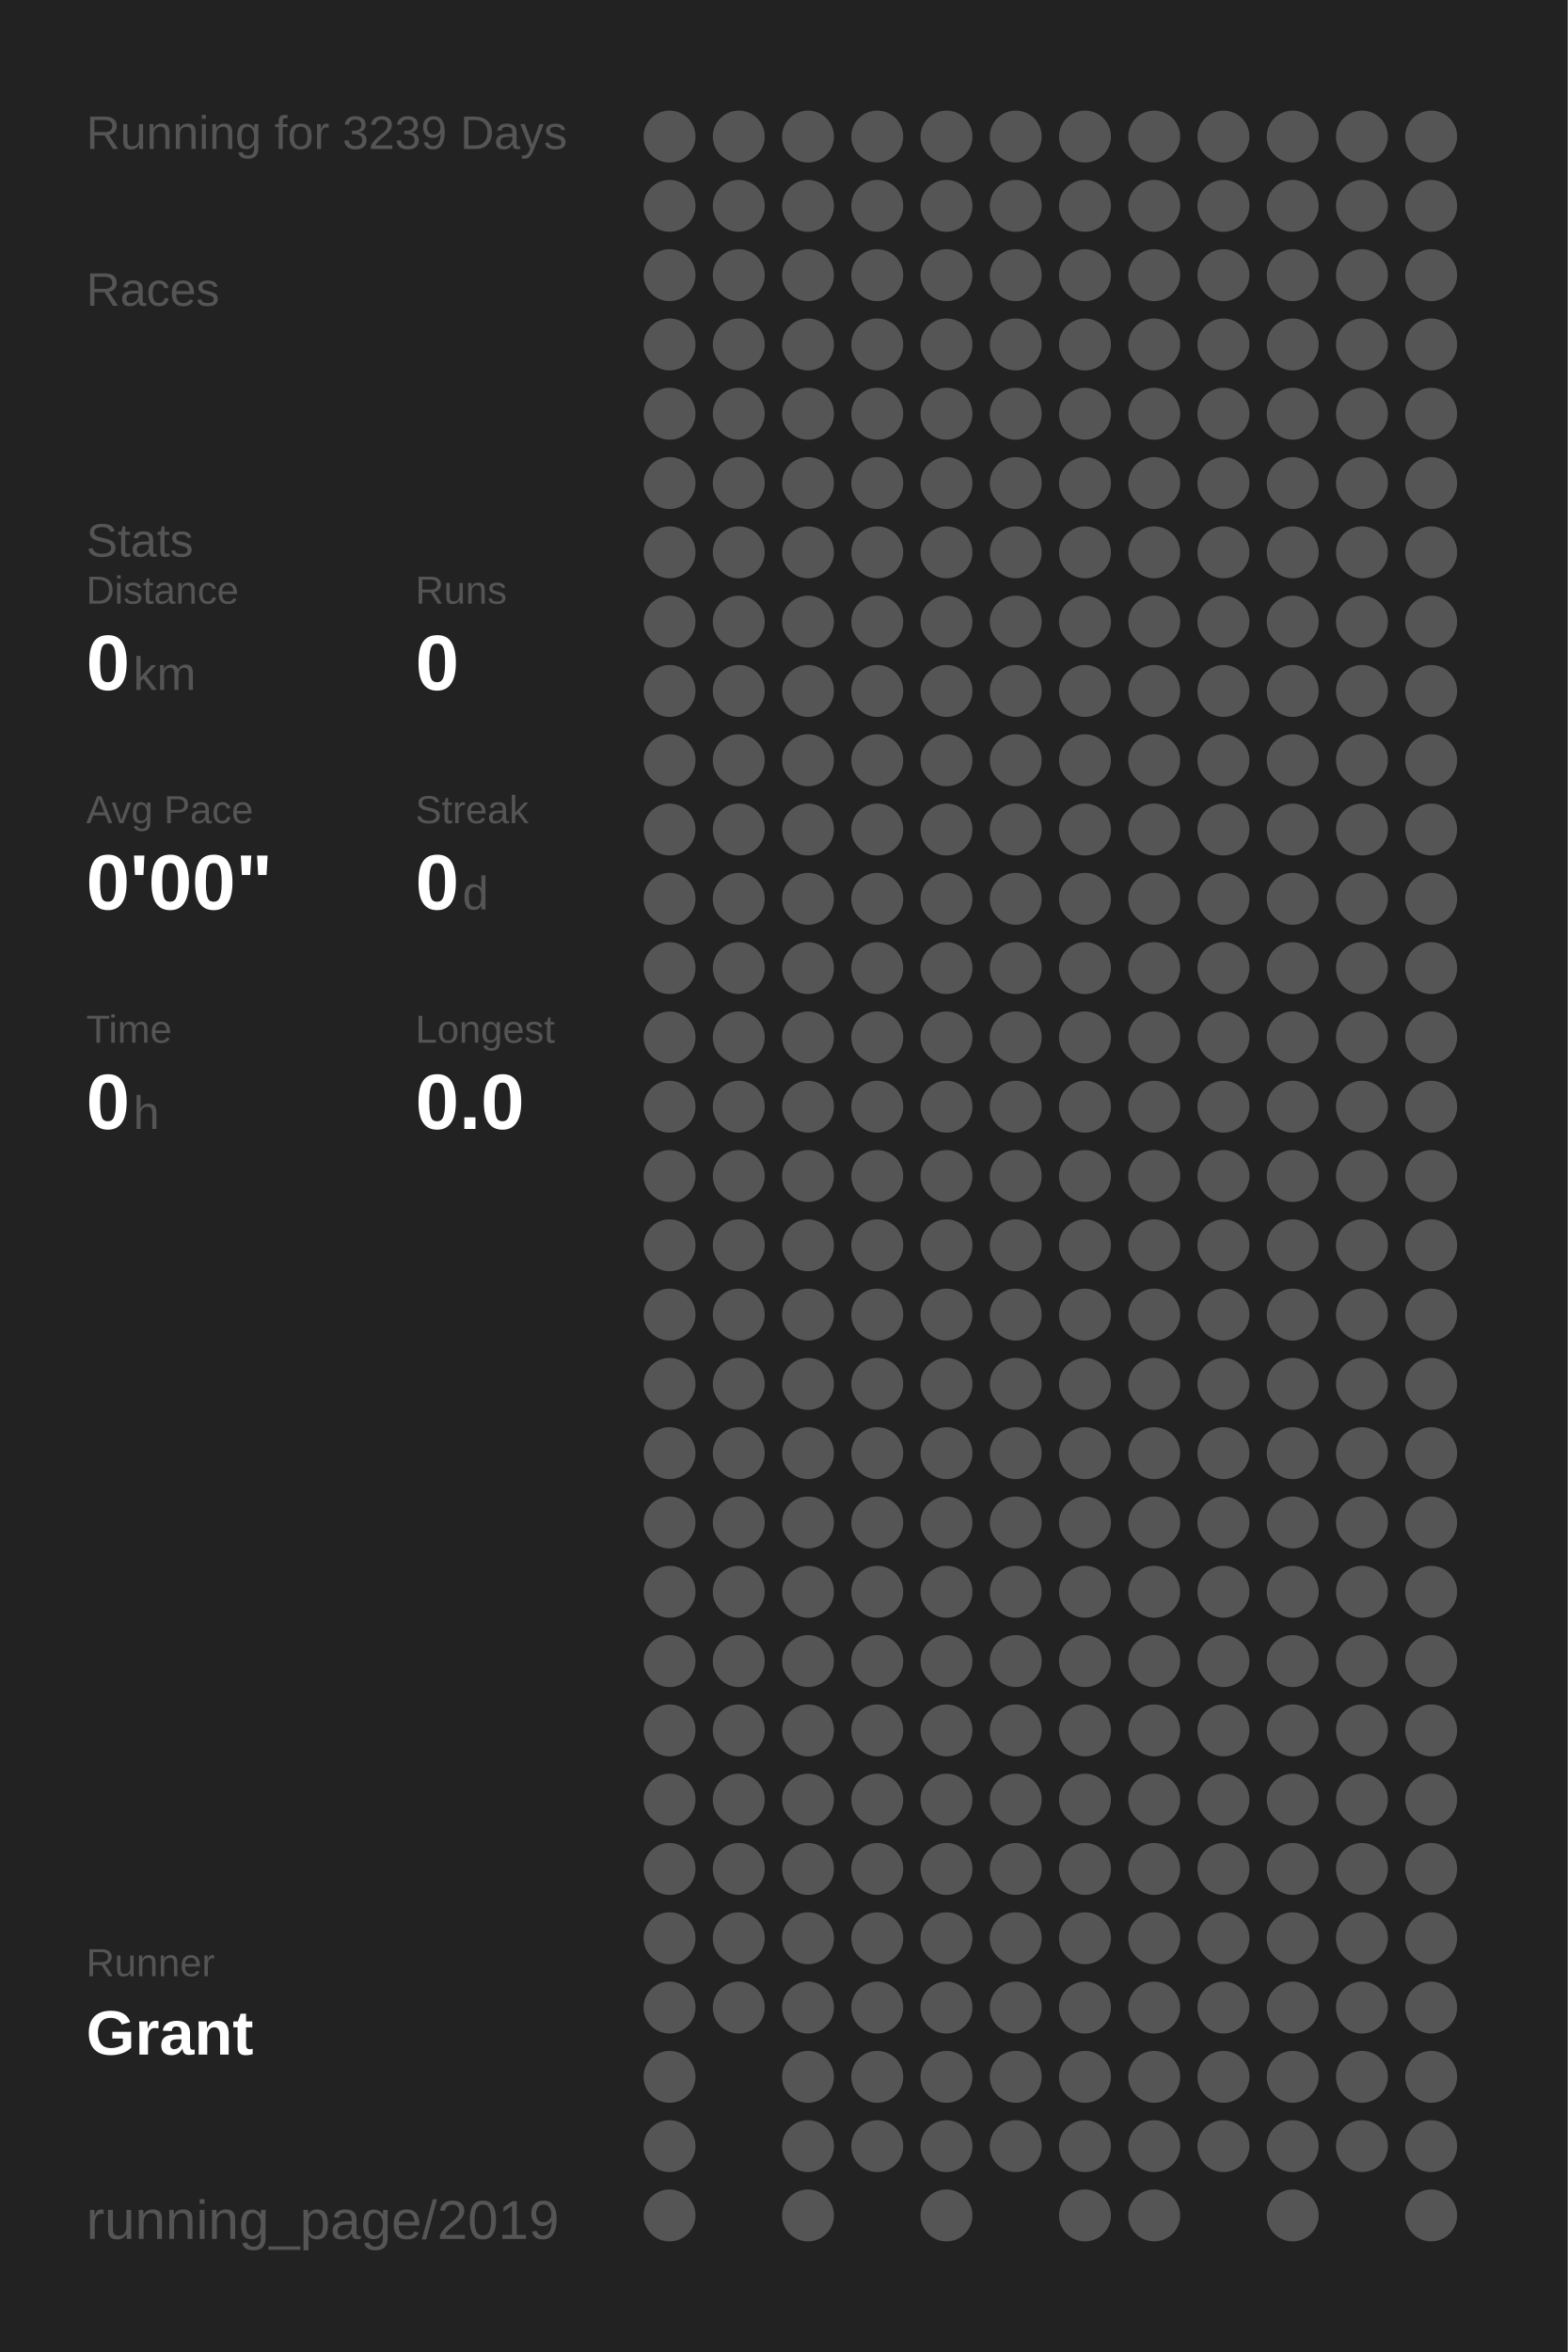
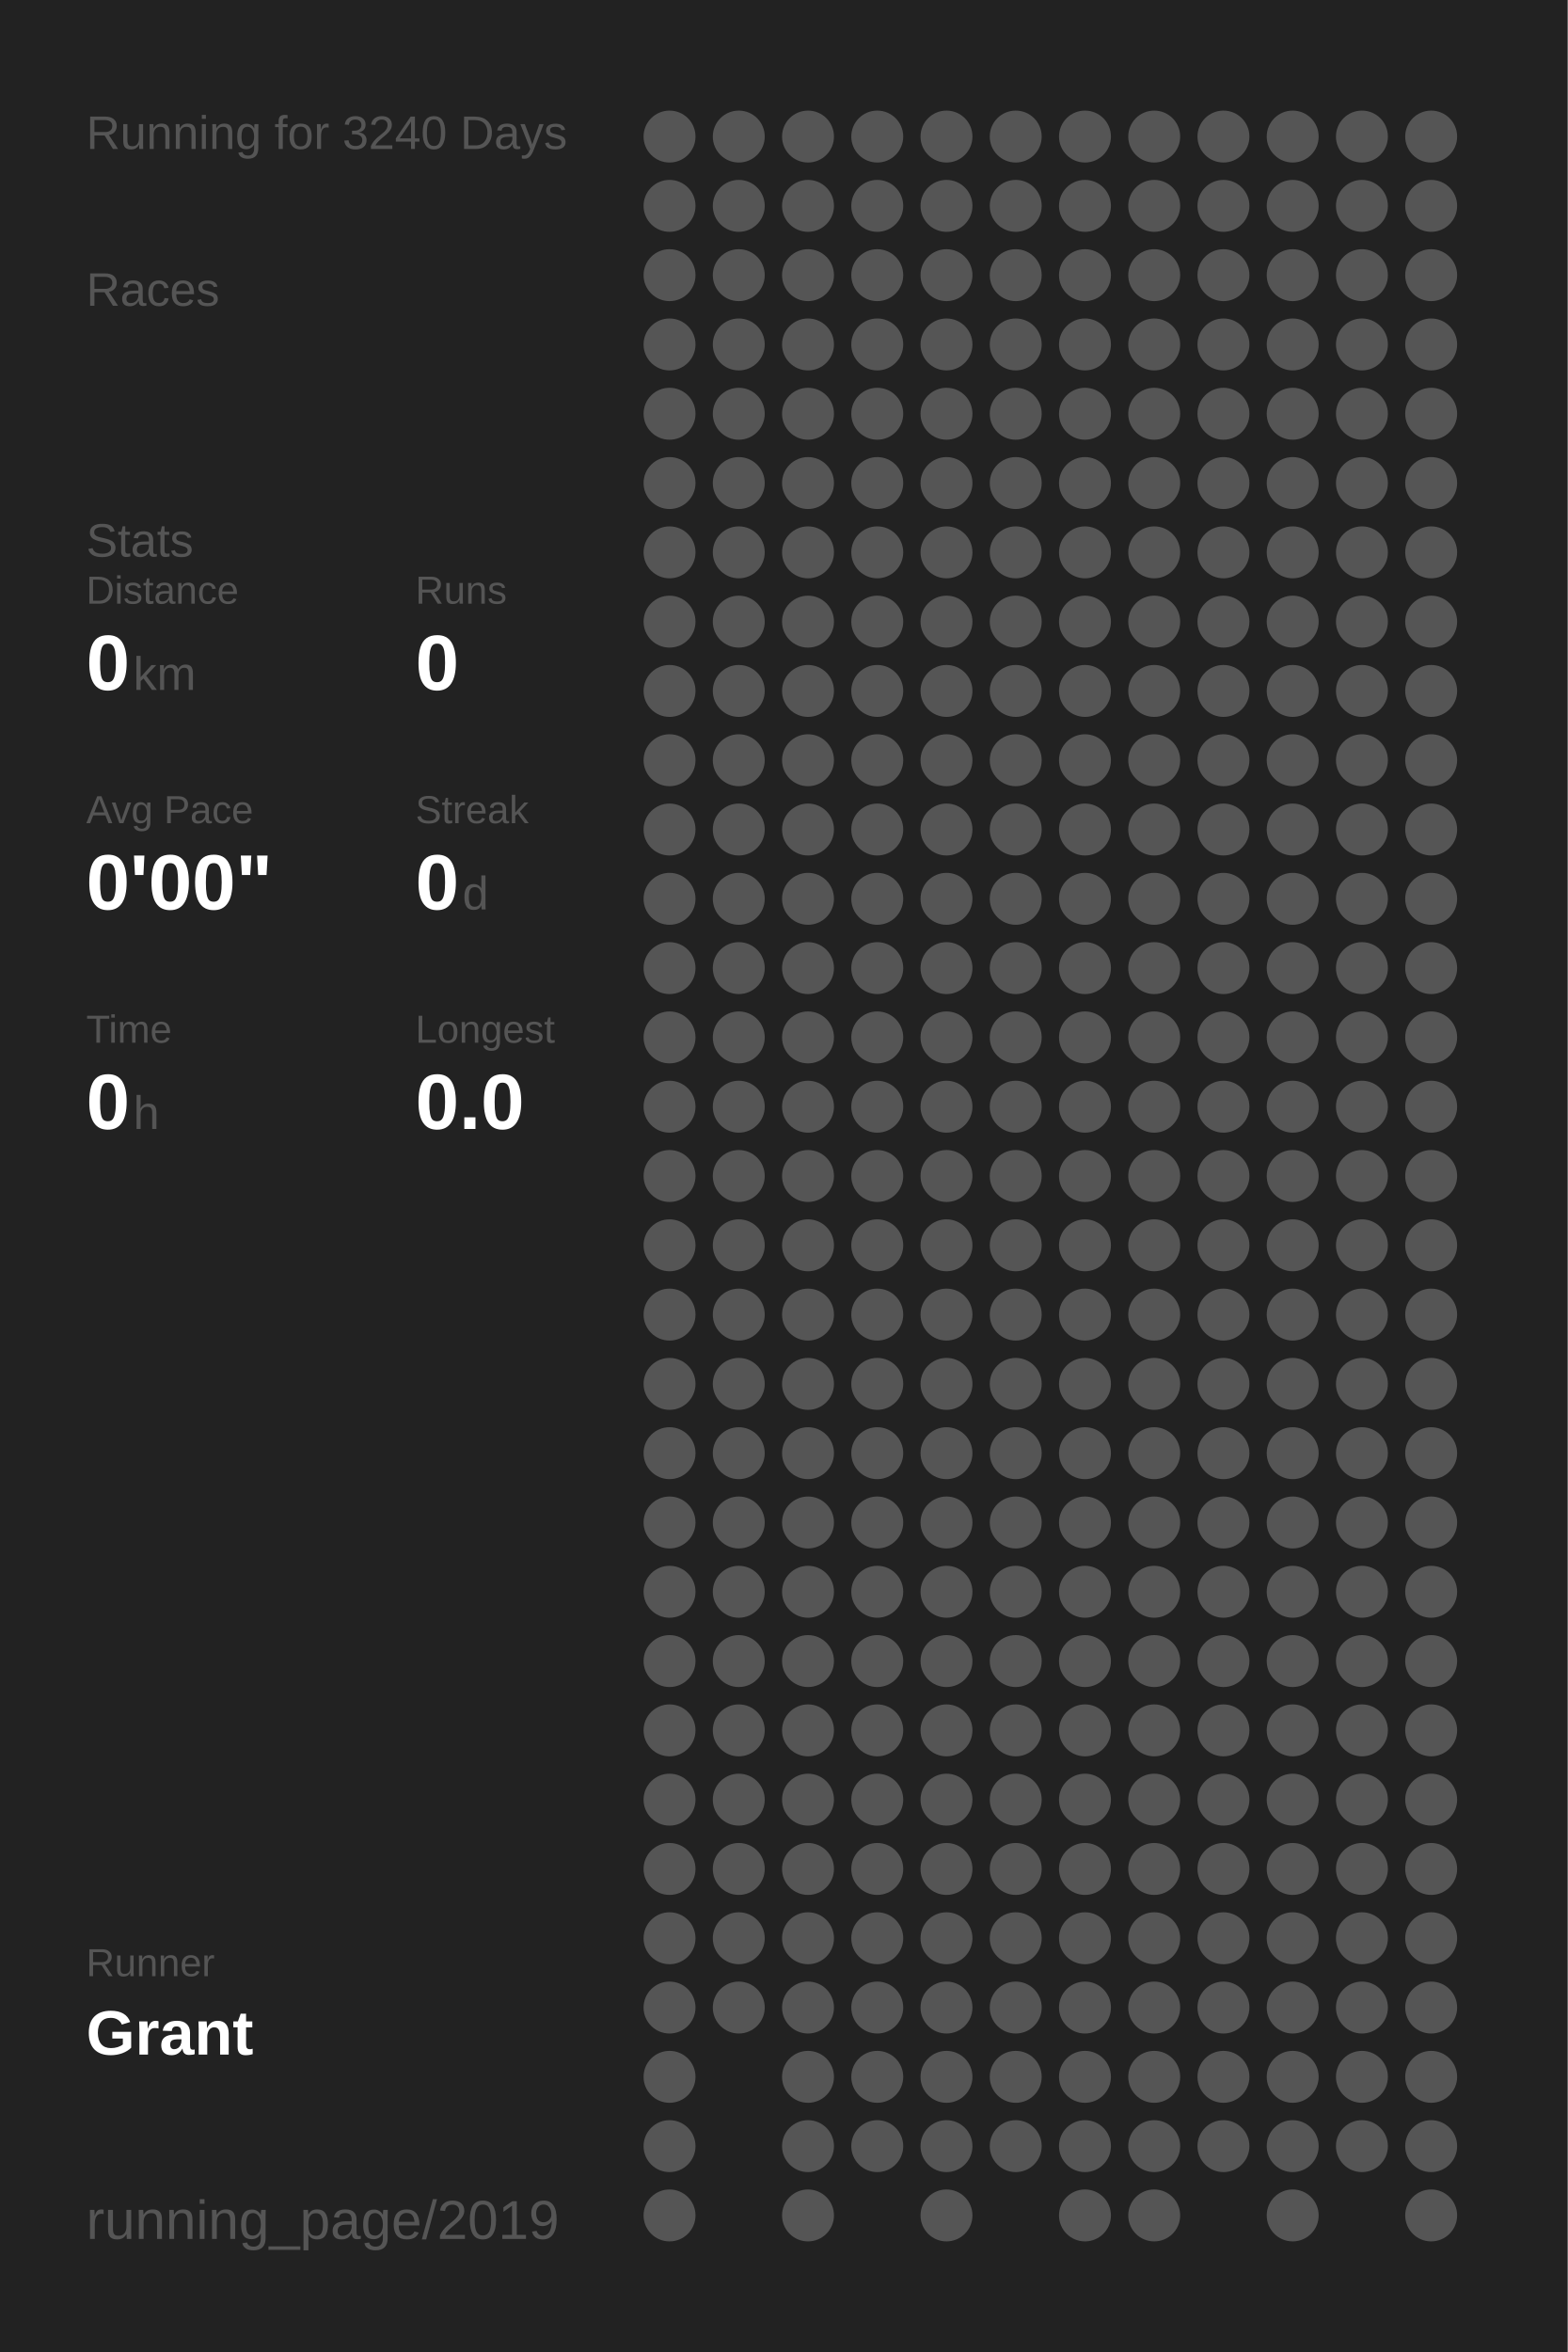
<svg xmlns="http://www.w3.org/2000/svg" baseProfile="full" height="300mm" version="1.1" viewBox="0,0,200,300" width="200mm">
  <defs />
  <rect fill="#222222" height="300" width="200" x="0" y="0" />
-   <text fill="#555555" style="font-size:6px; font-family:Arial;" x="11" y="19">Running for 3239 Days</text>
+   <text fill="#555555" style="font-size:6px; font-family:Arial;" x="11" y="19">Running for 3240 Days</text>
  <text fill="#555555" style="font-size:6px; font-family:Arial;" x="11" y="39">Races</text>
  <text fill="#555555" style="font-size:6px; font-family:Arial;" x="11" y="71">Stats</text>
  <text fill="#555555" style="font-size:5px; font-family:Arial;" x="11" y="77">Distance</text>
  <text fill="#FFFFFF" style="font-size:10px; font-family:Arial; font-weight:bold;" x="11" y="88">0</text>
  <text fill="#555555" style="font-size:6px; font-family:Arial;" x="17" y="88">km</text>
  <text fill="#555555" style="font-size:5px; font-family:Arial;" x="53" y="77">Runs</text>
  <text fill="#FFFFFF" style="font-size:10px; font-family:Arial; font-weight:bold;" x="53" y="88">0</text>
  <text fill="#555555" style="font-size:5px; font-family:Arial;" x="11" y="105">Avg Pace</text>
  <text fill="#FFFFFF" style="font-size:10px; font-family:Arial; font-weight:bold;" x="11" y="116">0'00"</text>
  <text fill="#555555" style="font-size:5px; font-family:Arial;" x="53" y="105">Streak</text>
  <text fill="#FFFFFF" style="font-size:10px; font-family:Arial; font-weight:bold;" x="53" y="116">0</text>
  <text fill="#555555" style="font-size:6px; font-family:Arial;" x="59" y="116">d</text>
  <text fill="#555555" style="font-size:5px; font-family:Arial;" x="11" y="133">Time</text>
  <text fill="#FFFFFF" style="font-size:10px; font-family:Arial; font-weight:bold;" x="11" y="144">0</text>
  <text fill="#555555" style="font-size:6px; font-family:Arial;" x="17" y="144">h</text>
  <text fill="#555555" style="font-size:5px; font-family:Arial;" x="53" y="133">Longest</text>
  <text fill="#FFFFFF" style="font-size:10px; font-family:Arial; font-weight:bold;" x="53" y="144">0.0</text>
  <text fill="#555555" style="font-size:5px; font-family:Arial;" x="11" y="252.065">Runner</text>
  <text fill="#FFFFFF" style="font-size:8px; font-family:Arial; font-weight:bold;" x="11" y="262.065">Grant</text>
  <text fill="#555555" style="font-size:7px; font-family:Arial;" x="11" y="285.581">running_page/2019</text>
  <circle cx="85.417" cy="17.419" fill="#555555" r="3.312" />
  <circle cx="85.417" cy="26.258" fill="#555555" r="3.312" />
  <circle cx="85.417" cy="35.097" fill="#555555" r="3.312" />
  <circle cx="85.417" cy="43.935" fill="#555555" r="3.312" />
  <circle cx="85.417" cy="52.774" fill="#555555" r="3.312" />
  <circle cx="85.417" cy="61.613" fill="#555555" r="3.312" />
  <circle cx="85.417" cy="70.452" fill="#555555" r="3.312" />
  <circle cx="85.417" cy="79.29" fill="#555555" r="3.312" />
  <circle cx="85.417" cy="88.129" fill="#555555" r="3.312" />
  <circle cx="85.417" cy="96.968" fill="#555555" r="3.312" />
  <circle cx="85.417" cy="105.806" fill="#555555" r="3.312" />
  <circle cx="85.417" cy="114.645" fill="#555555" r="3.312" />
  <circle cx="85.417" cy="123.484" fill="#555555" r="3.312" />
  <circle cx="85.417" cy="132.323" fill="#555555" r="3.312" />
  <circle cx="85.417" cy="141.161" fill="#555555" r="3.312" />
  <circle cx="85.417" cy="150" fill="#555555" r="3.312" />
  <circle cx="85.417" cy="158.839" fill="#555555" r="3.312" />
  <circle cx="85.417" cy="167.677" fill="#555555" r="3.312" />
  <circle cx="85.417" cy="176.516" fill="#555555" r="3.312" />
  <circle cx="85.417" cy="185.355" fill="#555555" r="3.312" />
  <circle cx="85.417" cy="194.194" fill="#555555" r="3.312" />
  <circle cx="85.417" cy="203.032" fill="#555555" r="3.312" />
  <circle cx="85.417" cy="211.871" fill="#555555" r="3.312" />
  <circle cx="85.417" cy="220.71" fill="#555555" r="3.312" />
  <circle cx="85.417" cy="229.548" fill="#555555" r="3.312" />
  <circle cx="85.417" cy="238.387" fill="#555555" r="3.312" />
  <circle cx="85.417" cy="247.226" fill="#555555" r="3.312" />
  <circle cx="85.417" cy="256.065" fill="#555555" r="3.312" />
  <circle cx="85.417" cy="264.903" fill="#555555" r="3.312" />
  <circle cx="85.417" cy="273.742" fill="#555555" r="3.312" />
  <circle cx="85.417" cy="282.581" fill="#555555" r="3.312" />
  <circle cx="94.25" cy="17.419" fill="#555555" r="3.312" />
  <circle cx="94.25" cy="26.258" fill="#555555" r="3.312" />
  <circle cx="94.25" cy="35.097" fill="#555555" r="3.312" />
  <circle cx="94.25" cy="43.935" fill="#555555" r="3.312" />
  <circle cx="94.25" cy="52.774" fill="#555555" r="3.312" />
  <circle cx="94.25" cy="61.613" fill="#555555" r="3.312" />
  <circle cx="94.25" cy="70.452" fill="#555555" r="3.312" />
  <circle cx="94.25" cy="79.29" fill="#555555" r="3.312" />
  <circle cx="94.25" cy="88.129" fill="#555555" r="3.312" />
  <circle cx="94.25" cy="96.968" fill="#555555" r="3.312" />
  <circle cx="94.25" cy="105.806" fill="#555555" r="3.312" />
  <circle cx="94.25" cy="114.645" fill="#555555" r="3.312" />
  <circle cx="94.25" cy="123.484" fill="#555555" r="3.312" />
  <circle cx="94.25" cy="132.323" fill="#555555" r="3.312" />
  <circle cx="94.25" cy="141.161" fill="#555555" r="3.312" />
  <circle cx="94.25" cy="150" fill="#555555" r="3.312" />
  <circle cx="94.25" cy="158.839" fill="#555555" r="3.312" />
  <circle cx="94.25" cy="167.677" fill="#555555" r="3.312" />
  <circle cx="94.25" cy="176.516" fill="#555555" r="3.312" />
  <circle cx="94.25" cy="185.355" fill="#555555" r="3.312" />
  <circle cx="94.25" cy="194.194" fill="#555555" r="3.312" />
  <circle cx="94.25" cy="203.032" fill="#555555" r="3.312" />
  <circle cx="94.25" cy="211.871" fill="#555555" r="3.312" />
  <circle cx="94.25" cy="220.71" fill="#555555" r="3.312" />
  <circle cx="94.25" cy="229.548" fill="#555555" r="3.312" />
  <circle cx="94.25" cy="238.387" fill="#555555" r="3.312" />
  <circle cx="94.25" cy="247.226" fill="#555555" r="3.312" />
  <circle cx="94.25" cy="256.065" fill="#555555" r="3.312" />
  <circle cx="103.083" cy="17.419" fill="#555555" r="3.312" />
  <circle cx="103.083" cy="26.258" fill="#555555" r="3.312" />
  <circle cx="103.083" cy="35.097" fill="#555555" r="3.312" />
  <circle cx="103.083" cy="43.935" fill="#555555" r="3.312" />
  <circle cx="103.083" cy="52.774" fill="#555555" r="3.312" />
  <circle cx="103.083" cy="61.613" fill="#555555" r="3.312" />
  <circle cx="103.083" cy="70.452" fill="#555555" r="3.312" />
  <circle cx="103.083" cy="79.29" fill="#555555" r="3.312" />
  <circle cx="103.083" cy="88.129" fill="#555555" r="3.312" />
  <circle cx="103.083" cy="96.968" fill="#555555" r="3.312" />
  <circle cx="103.083" cy="105.806" fill="#555555" r="3.312" />
  <circle cx="103.083" cy="114.645" fill="#555555" r="3.312" />
  <circle cx="103.083" cy="123.484" fill="#555555" r="3.312" />
  <circle cx="103.083" cy="132.323" fill="#555555" r="3.312" />
  <circle cx="103.083" cy="141.161" fill="#555555" r="3.312" />
  <circle cx="103.083" cy="150" fill="#555555" r="3.312" />
  <circle cx="103.083" cy="158.839" fill="#555555" r="3.312" />
  <circle cx="103.083" cy="167.677" fill="#555555" r="3.312" />
  <circle cx="103.083" cy="176.516" fill="#555555" r="3.312" />
  <circle cx="103.083" cy="185.355" fill="#555555" r="3.312" />
  <circle cx="103.083" cy="194.194" fill="#555555" r="3.312" />
  <circle cx="103.083" cy="203.032" fill="#555555" r="3.312" />
  <circle cx="103.083" cy="211.871" fill="#555555" r="3.312" />
  <circle cx="103.083" cy="220.71" fill="#555555" r="3.312" />
  <circle cx="103.083" cy="229.548" fill="#555555" r="3.312" />
  <circle cx="103.083" cy="238.387" fill="#555555" r="3.312" />
  <circle cx="103.083" cy="247.226" fill="#555555" r="3.312" />
  <circle cx="103.083" cy="256.065" fill="#555555" r="3.312" />
  <circle cx="103.083" cy="264.903" fill="#555555" r="3.312" />
  <circle cx="103.083" cy="273.742" fill="#555555" r="3.312" />
  <circle cx="103.083" cy="282.581" fill="#555555" r="3.312" />
  <circle cx="111.917" cy="17.419" fill="#555555" r="3.312" />
  <circle cx="111.917" cy="26.258" fill="#555555" r="3.312" />
  <circle cx="111.917" cy="35.097" fill="#555555" r="3.312" />
  <circle cx="111.917" cy="43.935" fill="#555555" r="3.312" />
  <circle cx="111.917" cy="52.774" fill="#555555" r="3.312" />
  <circle cx="111.917" cy="61.613" fill="#555555" r="3.312" />
  <circle cx="111.917" cy="70.452" fill="#555555" r="3.312" />
  <circle cx="111.917" cy="79.29" fill="#555555" r="3.312" />
  <circle cx="111.917" cy="88.129" fill="#555555" r="3.312" />
  <circle cx="111.917" cy="96.968" fill="#555555" r="3.312" />
  <circle cx="111.917" cy="105.806" fill="#555555" r="3.312" />
  <circle cx="111.917" cy="114.645" fill="#555555" r="3.312" />
  <circle cx="111.917" cy="123.484" fill="#555555" r="3.312" />
  <circle cx="111.917" cy="132.323" fill="#555555" r="3.312" />
  <circle cx="111.917" cy="141.161" fill="#555555" r="3.312" />
  <circle cx="111.917" cy="150" fill="#555555" r="3.312" />
  <circle cx="111.917" cy="158.839" fill="#555555" r="3.312" />
  <circle cx="111.917" cy="167.677" fill="#555555" r="3.312" />
  <circle cx="111.917" cy="176.516" fill="#555555" r="3.312" />
  <circle cx="111.917" cy="185.355" fill="#555555" r="3.312" />
  <circle cx="111.917" cy="194.194" fill="#555555" r="3.312" />
  <circle cx="111.917" cy="203.032" fill="#555555" r="3.312" />
  <circle cx="111.917" cy="211.871" fill="#555555" r="3.312" />
  <circle cx="111.917" cy="220.71" fill="#555555" r="3.312" />
  <circle cx="111.917" cy="229.548" fill="#555555" r="3.312" />
  <circle cx="111.917" cy="238.387" fill="#555555" r="3.312" />
  <circle cx="111.917" cy="247.226" fill="#555555" r="3.312" />
  <circle cx="111.917" cy="256.065" fill="#555555" r="3.312" />
  <circle cx="111.917" cy="264.903" fill="#555555" r="3.312" />
  <circle cx="111.917" cy="273.742" fill="#555555" r="3.312" />
  <circle cx="120.75" cy="17.419" fill="#555555" r="3.312" />
  <circle cx="120.75" cy="26.258" fill="#555555" r="3.312" />
  <circle cx="120.75" cy="35.097" fill="#555555" r="3.312" />
  <circle cx="120.75" cy="43.935" fill="#555555" r="3.312" />
  <circle cx="120.75" cy="52.774" fill="#555555" r="3.312" />
  <circle cx="120.75" cy="61.613" fill="#555555" r="3.312" />
  <circle cx="120.75" cy="70.452" fill="#555555" r="3.312" />
  <circle cx="120.75" cy="79.29" fill="#555555" r="3.312" />
  <circle cx="120.75" cy="88.129" fill="#555555" r="3.312" />
  <circle cx="120.75" cy="96.968" fill="#555555" r="3.312" />
  <circle cx="120.75" cy="105.806" fill="#555555" r="3.312" />
  <circle cx="120.75" cy="114.645" fill="#555555" r="3.312" />
  <circle cx="120.75" cy="123.484" fill="#555555" r="3.312" />
  <circle cx="120.75" cy="132.323" fill="#555555" r="3.312" />
  <circle cx="120.75" cy="141.161" fill="#555555" r="3.312" />
  <circle cx="120.75" cy="150" fill="#555555" r="3.312" />
  <circle cx="120.75" cy="158.839" fill="#555555" r="3.312" />
  <circle cx="120.75" cy="167.677" fill="#555555" r="3.312" />
  <circle cx="120.75" cy="176.516" fill="#555555" r="3.312" />
  <circle cx="120.75" cy="185.355" fill="#555555" r="3.312" />
  <circle cx="120.75" cy="194.194" fill="#555555" r="3.312" />
  <circle cx="120.75" cy="203.032" fill="#555555" r="3.312" />
  <circle cx="120.75" cy="211.871" fill="#555555" r="3.312" />
  <circle cx="120.75" cy="220.71" fill="#555555" r="3.312" />
  <circle cx="120.75" cy="229.548" fill="#555555" r="3.312" />
  <circle cx="120.75" cy="238.387" fill="#555555" r="3.312" />
  <circle cx="120.75" cy="247.226" fill="#555555" r="3.312" />
  <circle cx="120.75" cy="256.065" fill="#555555" r="3.312" />
  <circle cx="120.75" cy="264.903" fill="#555555" r="3.312" />
  <circle cx="120.75" cy="273.742" fill="#555555" r="3.312" />
  <circle cx="120.75" cy="282.581" fill="#555555" r="3.312" />
  <circle cx="129.583" cy="17.419" fill="#555555" r="3.312" />
  <circle cx="129.583" cy="26.258" fill="#555555" r="3.312" />
  <circle cx="129.583" cy="35.097" fill="#555555" r="3.312" />
  <circle cx="129.583" cy="43.935" fill="#555555" r="3.312" />
  <circle cx="129.583" cy="52.774" fill="#555555" r="3.312" />
  <circle cx="129.583" cy="61.613" fill="#555555" r="3.312" />
  <circle cx="129.583" cy="70.452" fill="#555555" r="3.312" />
  <circle cx="129.583" cy="79.29" fill="#555555" r="3.312" />
  <circle cx="129.583" cy="88.129" fill="#555555" r="3.312" />
  <circle cx="129.583" cy="96.968" fill="#555555" r="3.312" />
  <circle cx="129.583" cy="105.806" fill="#555555" r="3.312" />
  <circle cx="129.583" cy="114.645" fill="#555555" r="3.312" />
  <circle cx="129.583" cy="123.484" fill="#555555" r="3.312" />
  <circle cx="129.583" cy="132.323" fill="#555555" r="3.312" />
  <circle cx="129.583" cy="141.161" fill="#555555" r="3.312" />
  <circle cx="129.583" cy="150" fill="#555555" r="3.312" />
  <circle cx="129.583" cy="158.839" fill="#555555" r="3.312" />
  <circle cx="129.583" cy="167.677" fill="#555555" r="3.312" />
  <circle cx="129.583" cy="176.516" fill="#555555" r="3.312" />
  <circle cx="129.583" cy="185.355" fill="#555555" r="3.312" />
  <circle cx="129.583" cy="194.194" fill="#555555" r="3.312" />
  <circle cx="129.583" cy="203.032" fill="#555555" r="3.312" />
  <circle cx="129.583" cy="211.871" fill="#555555" r="3.312" />
  <circle cx="129.583" cy="220.71" fill="#555555" r="3.312" />
  <circle cx="129.583" cy="229.548" fill="#555555" r="3.312" />
  <circle cx="129.583" cy="238.387" fill="#555555" r="3.312" />
  <circle cx="129.583" cy="247.226" fill="#555555" r="3.312" />
  <circle cx="129.583" cy="256.065" fill="#555555" r="3.312" />
  <circle cx="129.583" cy="264.903" fill="#555555" r="3.312" />
  <circle cx="129.583" cy="273.742" fill="#555555" r="3.312" />
  <circle cx="138.417" cy="17.419" fill="#555555" r="3.312" />
  <circle cx="138.417" cy="26.258" fill="#555555" r="3.312" />
  <circle cx="138.417" cy="35.097" fill="#555555" r="3.312" />
  <circle cx="138.417" cy="43.935" fill="#555555" r="3.312" />
  <circle cx="138.417" cy="52.774" fill="#555555" r="3.312" />
  <circle cx="138.417" cy="61.613" fill="#555555" r="3.312" />
  <circle cx="138.417" cy="70.452" fill="#555555" r="3.312" />
  <circle cx="138.417" cy="79.29" fill="#555555" r="3.312" />
  <circle cx="138.417" cy="88.129" fill="#555555" r="3.312" />
  <circle cx="138.417" cy="96.968" fill="#555555" r="3.312" />
  <circle cx="138.417" cy="105.806" fill="#555555" r="3.312" />
  <circle cx="138.417" cy="114.645" fill="#555555" r="3.312" />
  <circle cx="138.417" cy="123.484" fill="#555555" r="3.312" />
  <circle cx="138.417" cy="132.323" fill="#555555" r="3.312" />
  <circle cx="138.417" cy="141.161" fill="#555555" r="3.312" />
  <circle cx="138.417" cy="150" fill="#555555" r="3.312" />
  <circle cx="138.417" cy="158.839" fill="#555555" r="3.312" />
  <circle cx="138.417" cy="167.677" fill="#555555" r="3.312" />
  <circle cx="138.417" cy="176.516" fill="#555555" r="3.312" />
  <circle cx="138.417" cy="185.355" fill="#555555" r="3.312" />
  <circle cx="138.417" cy="194.194" fill="#555555" r="3.312" />
  <circle cx="138.417" cy="203.032" fill="#555555" r="3.312" />
  <circle cx="138.417" cy="211.871" fill="#555555" r="3.312" />
  <circle cx="138.417" cy="220.71" fill="#555555" r="3.312" />
  <circle cx="138.417" cy="229.548" fill="#555555" r="3.312" />
  <circle cx="138.417" cy="238.387" fill="#555555" r="3.312" />
  <circle cx="138.417" cy="247.226" fill="#555555" r="3.312" />
  <circle cx="138.417" cy="256.065" fill="#555555" r="3.312" />
  <circle cx="138.417" cy="264.903" fill="#555555" r="3.312" />
  <circle cx="138.417" cy="273.742" fill="#555555" r="3.312" />
  <circle cx="138.417" cy="282.581" fill="#555555" r="3.312" />
  <circle cx="147.25" cy="17.419" fill="#555555" r="3.312" />
  <circle cx="147.25" cy="26.258" fill="#555555" r="3.312" />
  <circle cx="147.25" cy="35.097" fill="#555555" r="3.312" />
  <circle cx="147.25" cy="43.935" fill="#555555" r="3.312" />
  <circle cx="147.25" cy="52.774" fill="#555555" r="3.312" />
  <circle cx="147.25" cy="61.613" fill="#555555" r="3.312" />
  <circle cx="147.25" cy="70.452" fill="#555555" r="3.312" />
  <circle cx="147.25" cy="79.29" fill="#555555" r="3.312" />
  <circle cx="147.25" cy="88.129" fill="#555555" r="3.312" />
  <circle cx="147.25" cy="96.968" fill="#555555" r="3.312" />
  <circle cx="147.25" cy="105.806" fill="#555555" r="3.312" />
  <circle cx="147.25" cy="114.645" fill="#555555" r="3.312" />
  <circle cx="147.25" cy="123.484" fill="#555555" r="3.312" />
  <circle cx="147.25" cy="132.323" fill="#555555" r="3.312" />
  <circle cx="147.25" cy="141.161" fill="#555555" r="3.312" />
  <circle cx="147.25" cy="150" fill="#555555" r="3.312" />
  <circle cx="147.25" cy="158.839" fill="#555555" r="3.312" />
  <circle cx="147.25" cy="167.677" fill="#555555" r="3.312" />
  <circle cx="147.25" cy="176.516" fill="#555555" r="3.312" />
  <circle cx="147.25" cy="185.355" fill="#555555" r="3.312" />
  <circle cx="147.25" cy="194.194" fill="#555555" r="3.312" />
  <circle cx="147.25" cy="203.032" fill="#555555" r="3.312" />
  <circle cx="147.25" cy="211.871" fill="#555555" r="3.312" />
  <circle cx="147.25" cy="220.71" fill="#555555" r="3.312" />
  <circle cx="147.25" cy="229.548" fill="#555555" r="3.312" />
  <circle cx="147.25" cy="238.387" fill="#555555" r="3.312" />
  <circle cx="147.25" cy="247.226" fill="#555555" r="3.312" />
  <circle cx="147.25" cy="256.065" fill="#555555" r="3.312" />
  <circle cx="147.25" cy="264.903" fill="#555555" r="3.312" />
  <circle cx="147.25" cy="273.742" fill="#555555" r="3.312" />
  <circle cx="147.25" cy="282.581" fill="#555555" r="3.312" />
  <circle cx="156.083" cy="17.419" fill="#555555" r="3.312" />
  <circle cx="156.083" cy="26.258" fill="#555555" r="3.312" />
  <circle cx="156.083" cy="35.097" fill="#555555" r="3.312" />
  <circle cx="156.083" cy="43.935" fill="#555555" r="3.312" />
  <circle cx="156.083" cy="52.774" fill="#555555" r="3.312" />
  <circle cx="156.083" cy="61.613" fill="#555555" r="3.312" />
  <circle cx="156.083" cy="70.452" fill="#555555" r="3.312" />
  <circle cx="156.083" cy="79.29" fill="#555555" r="3.312" />
  <circle cx="156.083" cy="88.129" fill="#555555" r="3.312" />
  <circle cx="156.083" cy="96.968" fill="#555555" r="3.312" />
  <circle cx="156.083" cy="105.806" fill="#555555" r="3.312" />
  <circle cx="156.083" cy="114.645" fill="#555555" r="3.312" />
  <circle cx="156.083" cy="123.484" fill="#555555" r="3.312" />
  <circle cx="156.083" cy="132.323" fill="#555555" r="3.312" />
  <circle cx="156.083" cy="141.161" fill="#555555" r="3.312" />
  <circle cx="156.083" cy="150" fill="#555555" r="3.312" />
  <circle cx="156.083" cy="158.839" fill="#555555" r="3.312" />
  <circle cx="156.083" cy="167.677" fill="#555555" r="3.312" />
  <circle cx="156.083" cy="176.516" fill="#555555" r="3.312" />
  <circle cx="156.083" cy="185.355" fill="#555555" r="3.312" />
  <circle cx="156.083" cy="194.194" fill="#555555" r="3.312" />
  <circle cx="156.083" cy="203.032" fill="#555555" r="3.312" />
  <circle cx="156.083" cy="211.871" fill="#555555" r="3.312" />
  <circle cx="156.083" cy="220.71" fill="#555555" r="3.312" />
  <circle cx="156.083" cy="229.548" fill="#555555" r="3.312" />
  <circle cx="156.083" cy="238.387" fill="#555555" r="3.312" />
  <circle cx="156.083" cy="247.226" fill="#555555" r="3.312" />
  <circle cx="156.083" cy="256.065" fill="#555555" r="3.312" />
  <circle cx="156.083" cy="264.903" fill="#555555" r="3.312" />
  <circle cx="156.083" cy="273.742" fill="#555555" r="3.312" />
  <circle cx="164.917" cy="17.419" fill="#555555" r="3.312" />
  <circle cx="164.917" cy="26.258" fill="#555555" r="3.312" />
  <circle cx="164.917" cy="35.097" fill="#555555" r="3.312" />
  <circle cx="164.917" cy="43.935" fill="#555555" r="3.312" />
  <circle cx="164.917" cy="52.774" fill="#555555" r="3.312" />
  <circle cx="164.917" cy="61.613" fill="#555555" r="3.312" />
  <circle cx="164.917" cy="70.452" fill="#555555" r="3.312" />
  <circle cx="164.917" cy="79.29" fill="#555555" r="3.312" />
  <circle cx="164.917" cy="88.129" fill="#555555" r="3.312" />
  <circle cx="164.917" cy="96.968" fill="#555555" r="3.312" />
  <circle cx="164.917" cy="105.806" fill="#555555" r="3.312" />
  <circle cx="164.917" cy="114.645" fill="#555555" r="3.312" />
  <circle cx="164.917" cy="123.484" fill="#555555" r="3.312" />
  <circle cx="164.917" cy="132.323" fill="#555555" r="3.312" />
  <circle cx="164.917" cy="141.161" fill="#555555" r="3.312" />
  <circle cx="164.917" cy="150" fill="#555555" r="3.312" />
  <circle cx="164.917" cy="158.839" fill="#555555" r="3.312" />
  <circle cx="164.917" cy="167.677" fill="#555555" r="3.312" />
  <circle cx="164.917" cy="176.516" fill="#555555" r="3.312" />
  <circle cx="164.917" cy="185.355" fill="#555555" r="3.312" />
  <circle cx="164.917" cy="194.194" fill="#555555" r="3.312" />
  <circle cx="164.917" cy="203.032" fill="#555555" r="3.312" />
  <circle cx="164.917" cy="211.871" fill="#555555" r="3.312" />
  <circle cx="164.917" cy="220.71" fill="#555555" r="3.312" />
  <circle cx="164.917" cy="229.548" fill="#555555" r="3.312" />
  <circle cx="164.917" cy="238.387" fill="#555555" r="3.312" />
  <circle cx="164.917" cy="247.226" fill="#555555" r="3.312" />
  <circle cx="164.917" cy="256.065" fill="#555555" r="3.312" />
  <circle cx="164.917" cy="264.903" fill="#555555" r="3.312" />
  <circle cx="164.917" cy="273.742" fill="#555555" r="3.312" />
  <circle cx="164.917" cy="282.581" fill="#555555" r="3.312" />
  <circle cx="173.75" cy="17.419" fill="#555555" r="3.312" />
  <circle cx="173.75" cy="26.258" fill="#555555" r="3.312" />
  <circle cx="173.75" cy="35.097" fill="#555555" r="3.312" />
  <circle cx="173.75" cy="43.935" fill="#555555" r="3.312" />
  <circle cx="173.75" cy="52.774" fill="#555555" r="3.312" />
  <circle cx="173.75" cy="61.613" fill="#555555" r="3.312" />
  <circle cx="173.75" cy="70.452" fill="#555555" r="3.312" />
  <circle cx="173.75" cy="79.29" fill="#555555" r="3.312" />
  <circle cx="173.75" cy="88.129" fill="#555555" r="3.312" />
  <circle cx="173.75" cy="96.968" fill="#555555" r="3.312" />
  <circle cx="173.75" cy="105.806" fill="#555555" r="3.312" />
  <circle cx="173.75" cy="114.645" fill="#555555" r="3.312" />
  <circle cx="173.75" cy="123.484" fill="#555555" r="3.312" />
  <circle cx="173.75" cy="132.323" fill="#555555" r="3.312" />
  <circle cx="173.75" cy="141.161" fill="#555555" r="3.312" />
  <circle cx="173.75" cy="150" fill="#555555" r="3.312" />
  <circle cx="173.75" cy="158.839" fill="#555555" r="3.312" />
  <circle cx="173.75" cy="167.677" fill="#555555" r="3.312" />
  <circle cx="173.75" cy="176.516" fill="#555555" r="3.312" />
  <circle cx="173.75" cy="185.355" fill="#555555" r="3.312" />
  <circle cx="173.75" cy="194.194" fill="#555555" r="3.312" />
  <circle cx="173.75" cy="203.032" fill="#555555" r="3.312" />
  <circle cx="173.75" cy="211.871" fill="#555555" r="3.312" />
  <circle cx="173.75" cy="220.71" fill="#555555" r="3.312" />
  <circle cx="173.75" cy="229.548" fill="#555555" r="3.312" />
  <circle cx="173.75" cy="238.387" fill="#555555" r="3.312" />
  <circle cx="173.75" cy="247.226" fill="#555555" r="3.312" />
  <circle cx="173.75" cy="256.065" fill="#555555" r="3.312" />
  <circle cx="173.75" cy="264.903" fill="#555555" r="3.312" />
  <circle cx="173.75" cy="273.742" fill="#555555" r="3.312" />
  <circle cx="182.583" cy="17.419" fill="#555555" r="3.312" />
  <circle cx="182.583" cy="26.258" fill="#555555" r="3.312" />
  <circle cx="182.583" cy="35.097" fill="#555555" r="3.312" />
  <circle cx="182.583" cy="43.935" fill="#555555" r="3.312" />
  <circle cx="182.583" cy="52.774" fill="#555555" r="3.312" />
  <circle cx="182.583" cy="61.613" fill="#555555" r="3.312" />
  <circle cx="182.583" cy="70.452" fill="#555555" r="3.312" />
  <circle cx="182.583" cy="79.29" fill="#555555" r="3.312" />
  <circle cx="182.583" cy="88.129" fill="#555555" r="3.312" />
  <circle cx="182.583" cy="96.968" fill="#555555" r="3.312" />
  <circle cx="182.583" cy="105.806" fill="#555555" r="3.312" />
  <circle cx="182.583" cy="114.645" fill="#555555" r="3.312" />
  <circle cx="182.583" cy="123.484" fill="#555555" r="3.312" />
  <circle cx="182.583" cy="132.323" fill="#555555" r="3.312" />
  <circle cx="182.583" cy="141.161" fill="#555555" r="3.312" />
  <circle cx="182.583" cy="150" fill="#555555" r="3.312" />
  <circle cx="182.583" cy="158.839" fill="#555555" r="3.312" />
  <circle cx="182.583" cy="167.677" fill="#555555" r="3.312" />
  <circle cx="182.583" cy="176.516" fill="#555555" r="3.312" />
  <circle cx="182.583" cy="185.355" fill="#555555" r="3.312" />
  <circle cx="182.583" cy="194.194" fill="#555555" r="3.312" />
  <circle cx="182.583" cy="203.032" fill="#555555" r="3.312" />
  <circle cx="182.583" cy="211.871" fill="#555555" r="3.312" />
  <circle cx="182.583" cy="220.71" fill="#555555" r="3.312" />
  <circle cx="182.583" cy="229.548" fill="#555555" r="3.312" />
  <circle cx="182.583" cy="238.387" fill="#555555" r="3.312" />
  <circle cx="182.583" cy="247.226" fill="#555555" r="3.312" />
  <circle cx="182.583" cy="256.065" fill="#555555" r="3.312" />
  <circle cx="182.583" cy="264.903" fill="#555555" r="3.312" />
  <circle cx="182.583" cy="273.742" fill="#555555" r="3.312" />
  <circle cx="182.583" cy="282.581" fill="#555555" r="3.312" />
</svg>
